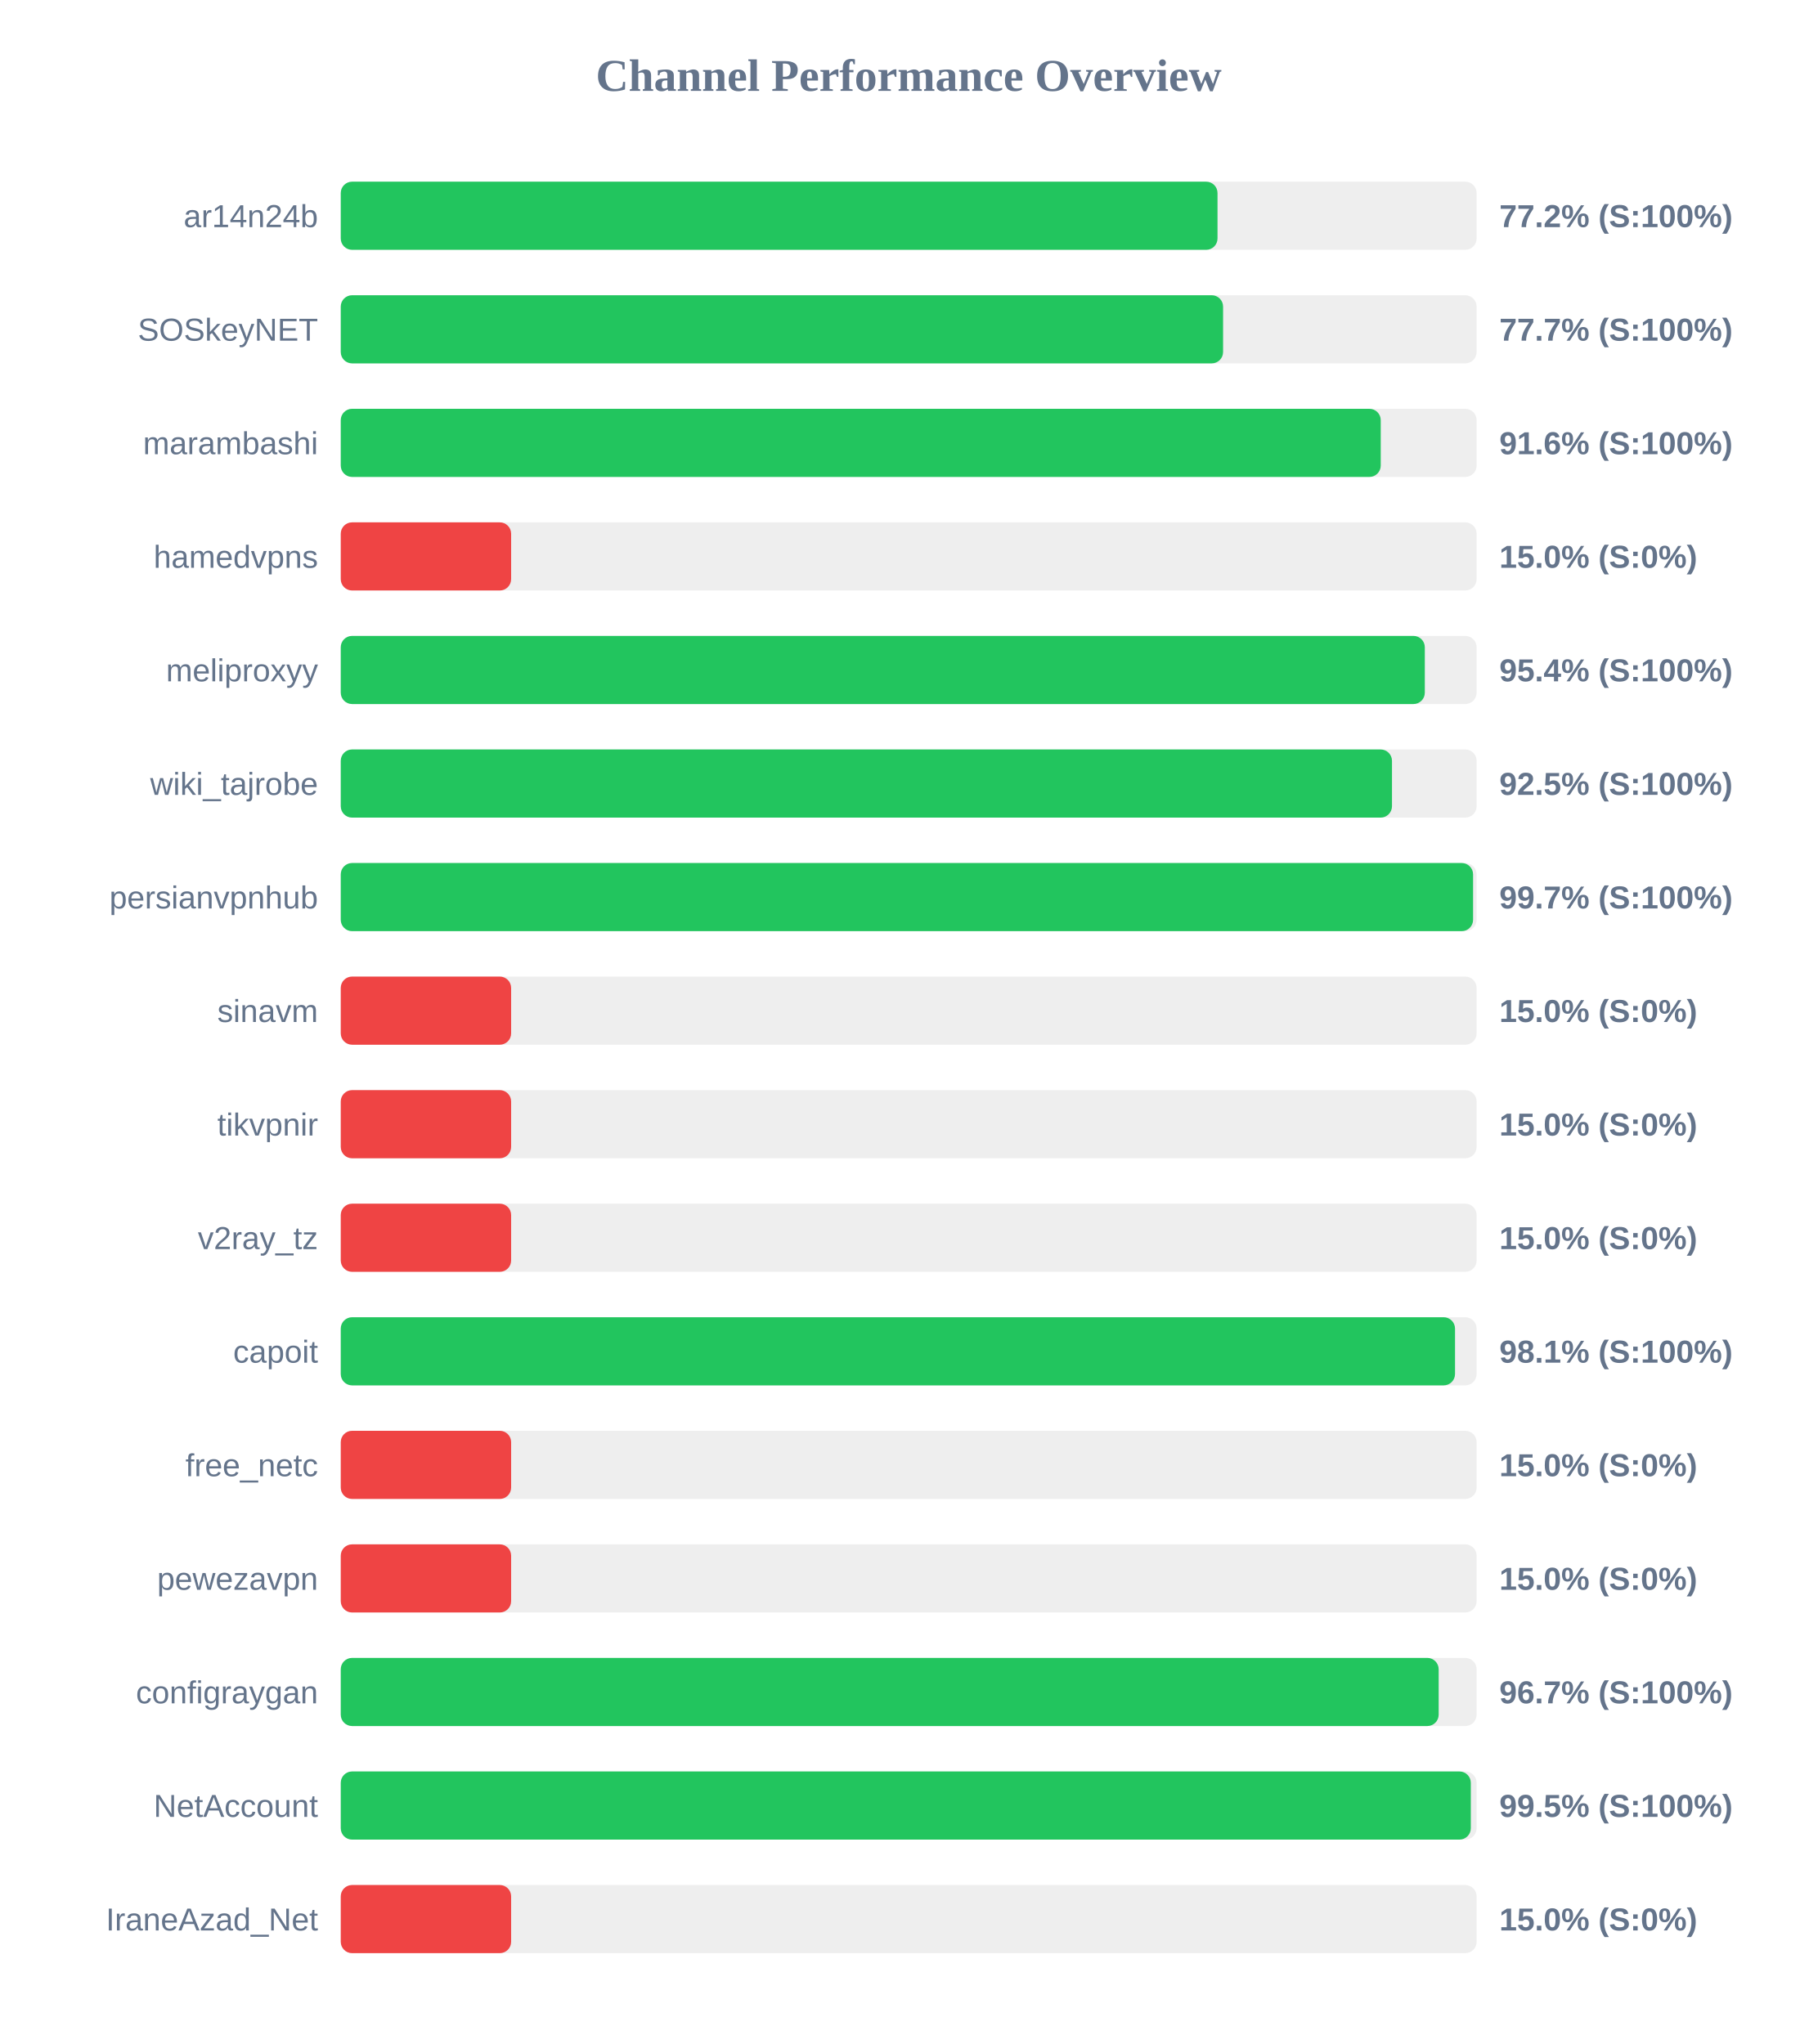
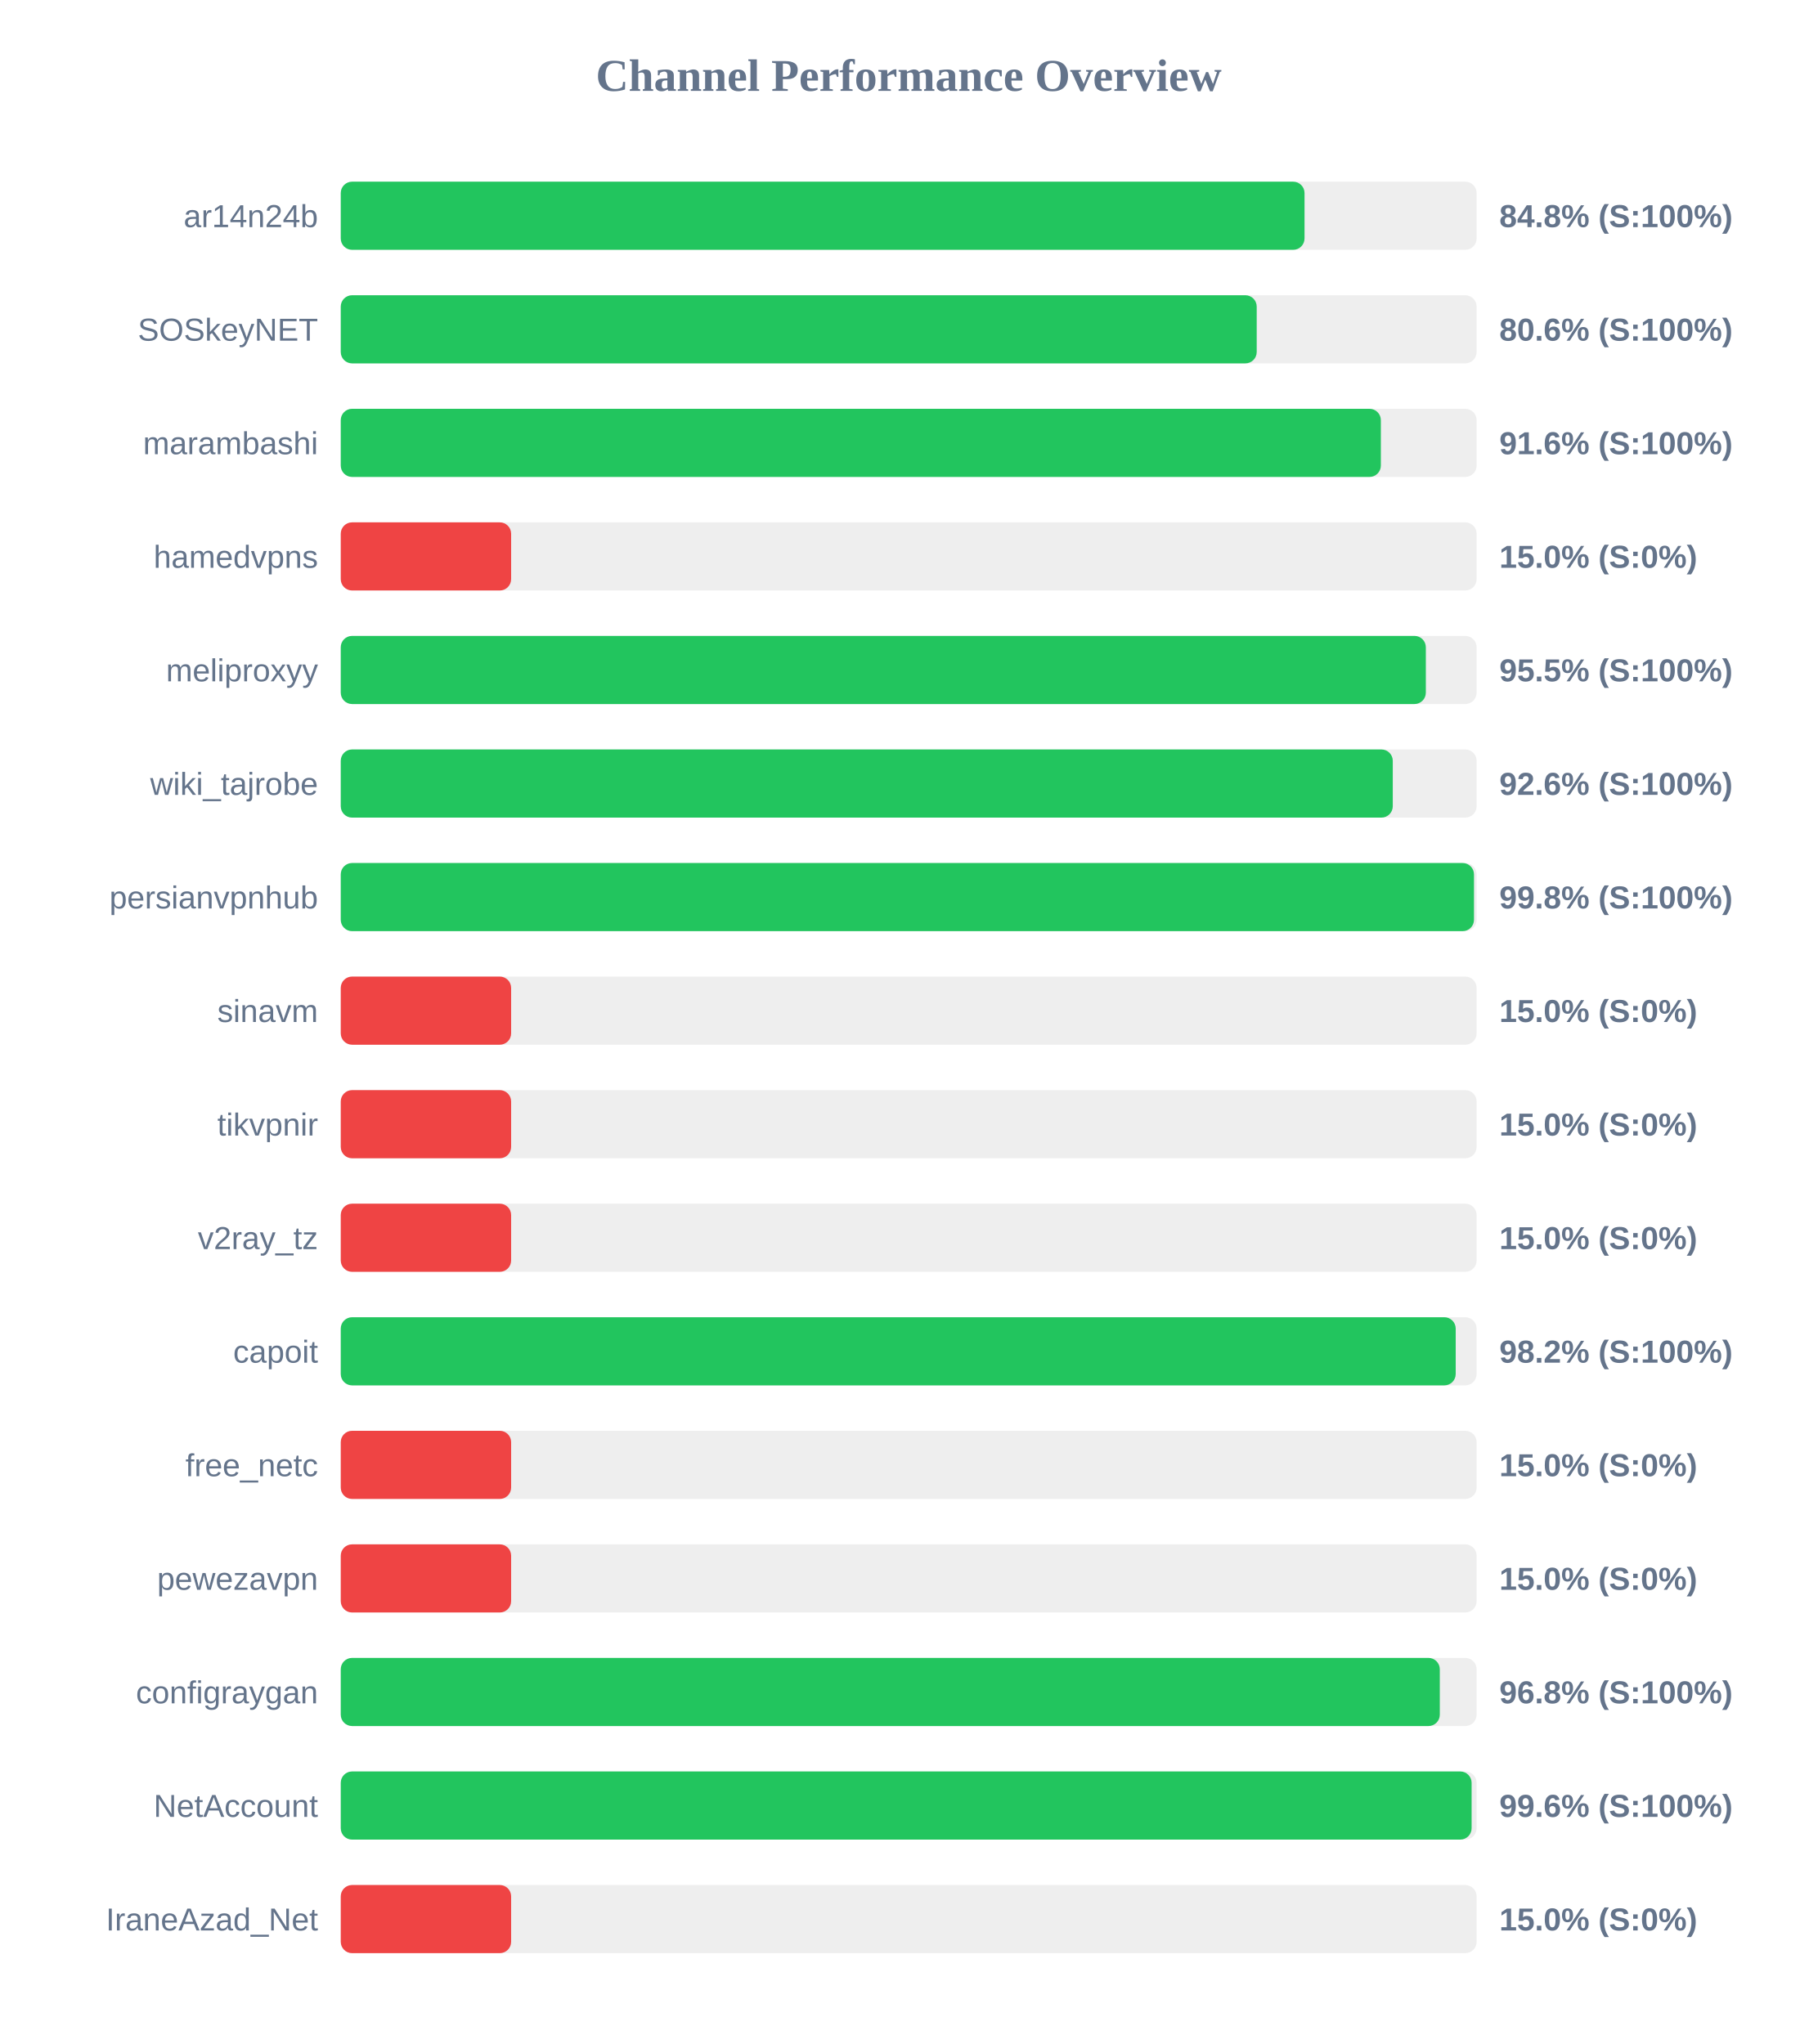
<svg xmlns="http://www.w3.org/2000/svg" width="800" height="900" version="1.1">
  <style>
        .row { font: 14px Arial; fill: #64748b; }
        .score { font: bold 14px Arial; fill: #64748b; }
    </style>
  <text x="400" y="40" text-anchor="middle" font-size="20px" font-weight="bold" fill="#64748b">Channel Performance Overview</text>
  <rect x="150" y="80" width="500" height="30" fill="#eee" rx="5" />
-   <rect x="150" y="80" width="385.95" height="30" fill="#22c55e" rx="5" />
+   <rect x="150" y="80" width="424.25" height="30" fill="#22c55e" rx="5" />
  <text x="140" y="100" text-anchor="end" class="row">ar14n24b</text>
-   <text x="660" y="100" text-anchor="start" class="score">77.2% (S:100%)</text>
+   <text x="660" y="100" text-anchor="start" class="score">84.8% (S:100%)</text>
  <rect x="150" y="130" width="500" height="30" fill="#eee" rx="5" />
-   <rect x="150" y="130" width="388.4" height="30" fill="#22c55e" rx="5" />
+   <rect x="150" y="130" width="403.2" height="30" fill="#22c55e" rx="5" />
  <text x="140" y="150" text-anchor="end" class="row">SOSkeyNET</text>
-   <text x="660" y="150" text-anchor="start" class="score">77.7% (S:100%)</text>
+   <text x="660" y="150" text-anchor="start" class="score">80.6% (S:100%)</text>
  <rect x="150" y="180" width="500" height="30" fill="#eee" rx="5" />
-   <rect x="150" y="180" width="457.8" height="30" fill="#22c55e" rx="5" />
+   <rect x="150" y="180" width="457.85" height="30" fill="#22c55e" rx="5" />
  <text x="140" y="200" text-anchor="end" class="row">marambashi</text>
  <text x="660" y="200" text-anchor="start" class="score">91.6% (S:100%)</text>
  <rect x="150" y="230" width="500" height="30" fill="#eee" rx="5" />
  <rect x="150" y="230" width="75.0" height="30" fill="#ef4444" rx="5" />
  <text x="140" y="250" text-anchor="end" class="row">hamedvpns</text>
  <text x="660" y="250" text-anchor="start" class="score">15.0% (S:0%)</text>
  <rect x="150" y="280" width="500" height="30" fill="#eee" rx="5" />
-   <rect x="150" y="280" width="477.2" height="30" fill="#22c55e" rx="5" />
+   <rect x="150" y="280" width="477.65" height="30" fill="#22c55e" rx="5" />
  <text x="140" y="300" text-anchor="end" class="row">meliproxyy</text>
-   <text x="660" y="300" text-anchor="start" class="score">95.4% (S:100%)</text>
+   <text x="660" y="300" text-anchor="start" class="score">95.5% (S:100%)</text>
  <rect x="150" y="330" width="500" height="30" fill="#eee" rx="5" />
-   <rect x="150" y="330" width="462.75" height="30" fill="#22c55e" rx="5" />
+   <rect x="150" y="330" width="463.1" height="30" fill="#22c55e" rx="5" />
  <text x="140" y="350" text-anchor="end" class="row">wiki_tajrobe</text>
-   <text x="660" y="350" text-anchor="start" class="score">92.5% (S:100%)</text>
+   <text x="660" y="350" text-anchor="start" class="score">92.6% (S:100%)</text>
  <rect x="150" y="380" width="500" height="30" fill="#eee" rx="5" />
-   <rect x="150" y="380" width="498.45" height="30" fill="#22c55e" rx="5" />
+   <rect x="150" y="380" width="498.85" height="30" fill="#22c55e" rx="5" />
  <text x="140" y="400" text-anchor="end" class="row">persianvpnhub</text>
-   <text x="660" y="400" text-anchor="start" class="score">99.7% (S:100%)</text>
+   <text x="660" y="400" text-anchor="start" class="score">99.8% (S:100%)</text>
  <rect x="150" y="430" width="500" height="30" fill="#eee" rx="5" />
  <rect x="150" y="430" width="75.0" height="30" fill="#ef4444" rx="5" />
  <text x="140" y="450" text-anchor="end" class="row">sinavm</text>
  <text x="660" y="450" text-anchor="start" class="score">15.0% (S:0%)</text>
  <rect x="150" y="480" width="500" height="30" fill="#eee" rx="5" />
  <rect x="150" y="480" width="75.0" height="30" fill="#ef4444" rx="5" />
  <text x="140" y="500" text-anchor="end" class="row">tikvpnir</text>
  <text x="660" y="500" text-anchor="start" class="score">15.0% (S:0%)</text>
  <rect x="150" y="530" width="500" height="30" fill="#eee" rx="5" />
  <rect x="150" y="530" width="75.0" height="30" fill="#ef4444" rx="5" />
  <text x="140" y="550" text-anchor="end" class="row">v2ray_tz</text>
  <text x="660" y="550" text-anchor="start" class="score">15.0% (S:0%)</text>
  <rect x="150" y="580" width="500" height="30" fill="#eee" rx="5" />
-   <rect x="150" y="580" width="490.5" height="30" fill="#22c55e" rx="5" />
+   <rect x="150" y="580" width="490.8" height="30" fill="#22c55e" rx="5" />
  <text x="140" y="600" text-anchor="end" class="row">capoit</text>
-   <text x="660" y="600" text-anchor="start" class="score">98.1% (S:100%)</text>
+   <text x="660" y="600" text-anchor="start" class="score">98.2% (S:100%)</text>
  <rect x="150" y="630" width="500" height="30" fill="#eee" rx="5" />
  <rect x="150" y="630" width="75.0" height="30" fill="#ef4444" rx="5" />
  <text x="140" y="650" text-anchor="end" class="row">free_netc</text>
  <text x="660" y="650" text-anchor="start" class="score">15.0% (S:0%)</text>
  <rect x="150" y="680" width="500" height="30" fill="#eee" rx="5" />
  <rect x="150" y="680" width="75.0" height="30" fill="#ef4444" rx="5" />
  <text x="140" y="700" text-anchor="end" class="row">pewezavpn</text>
  <text x="660" y="700" text-anchor="start" class="score">15.0% (S:0%)</text>
  <rect x="150" y="730" width="500" height="30" fill="#eee" rx="5" />
-   <rect x="150" y="730" width="483.3" height="30" fill="#22c55e" rx="5" />
+   <rect x="150" y="730" width="483.8" height="30" fill="#22c55e" rx="5" />
  <text x="140" y="750" text-anchor="end" class="row">configraygan</text>
-   <text x="660" y="750" text-anchor="start" class="score">96.7% (S:100%)</text>
+   <text x="660" y="750" text-anchor="start" class="score">96.8% (S:100%)</text>
  <rect x="150" y="780" width="500" height="30" fill="#eee" rx="5" />
-   <rect x="150" y="780" width="497.45" height="30" fill="#22c55e" rx="5" />
+   <rect x="150" y="780" width="497.8" height="30" fill="#22c55e" rx="5" />
  <text x="140" y="800" text-anchor="end" class="row">NetAccount</text>
-   <text x="660" y="800" text-anchor="start" class="score">99.5% (S:100%)</text>
+   <text x="660" y="800" text-anchor="start" class="score">99.6% (S:100%)</text>
  <rect x="150" y="830" width="500" height="30" fill="#eee" rx="5" />
  <rect x="150" y="830" width="75.0" height="30" fill="#ef4444" rx="5" />
  <text x="140" y="850" text-anchor="end" class="row">IraneAzad_Net</text>
  <text x="660" y="850" text-anchor="start" class="score">15.0% (S:0%)</text>
</svg>
